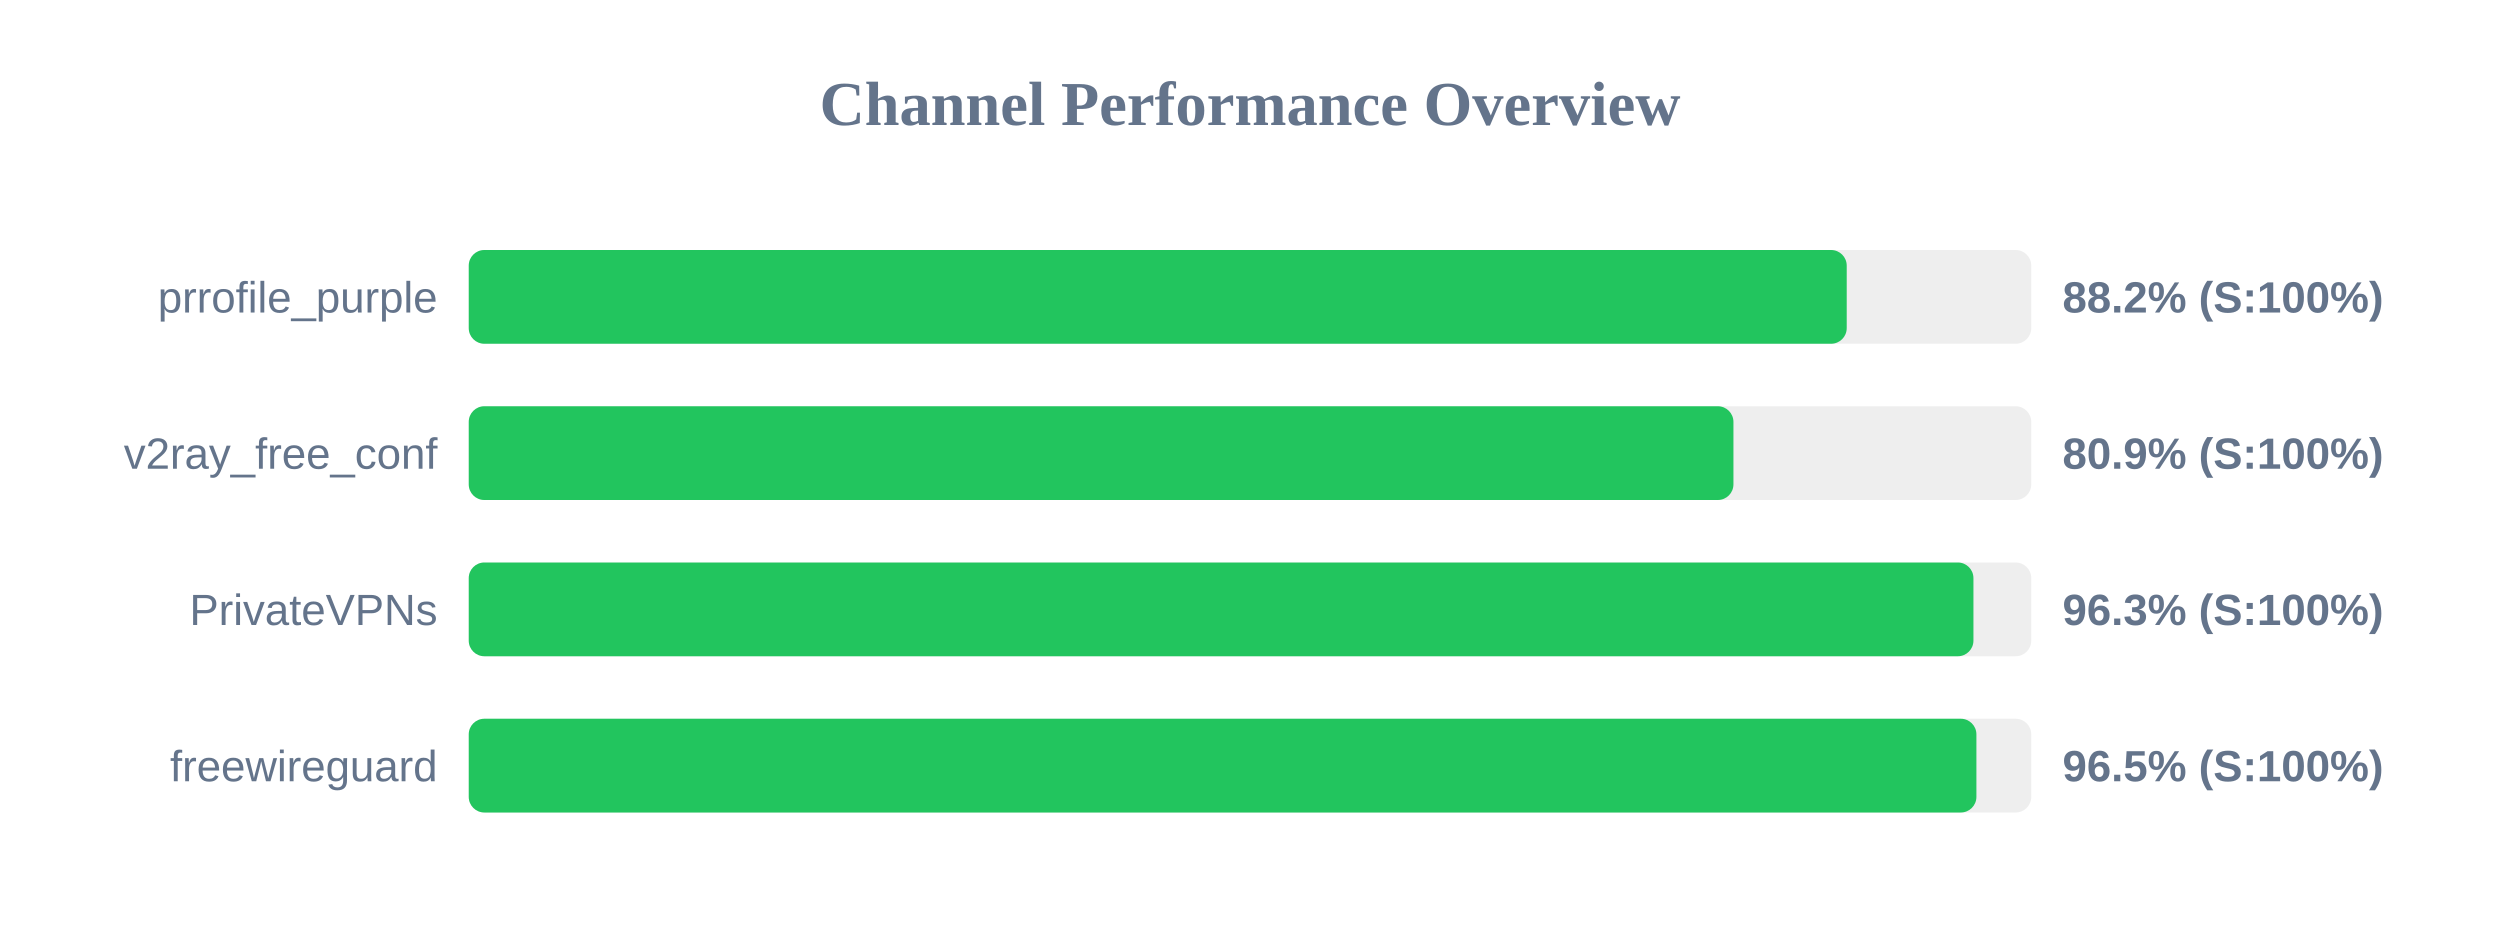
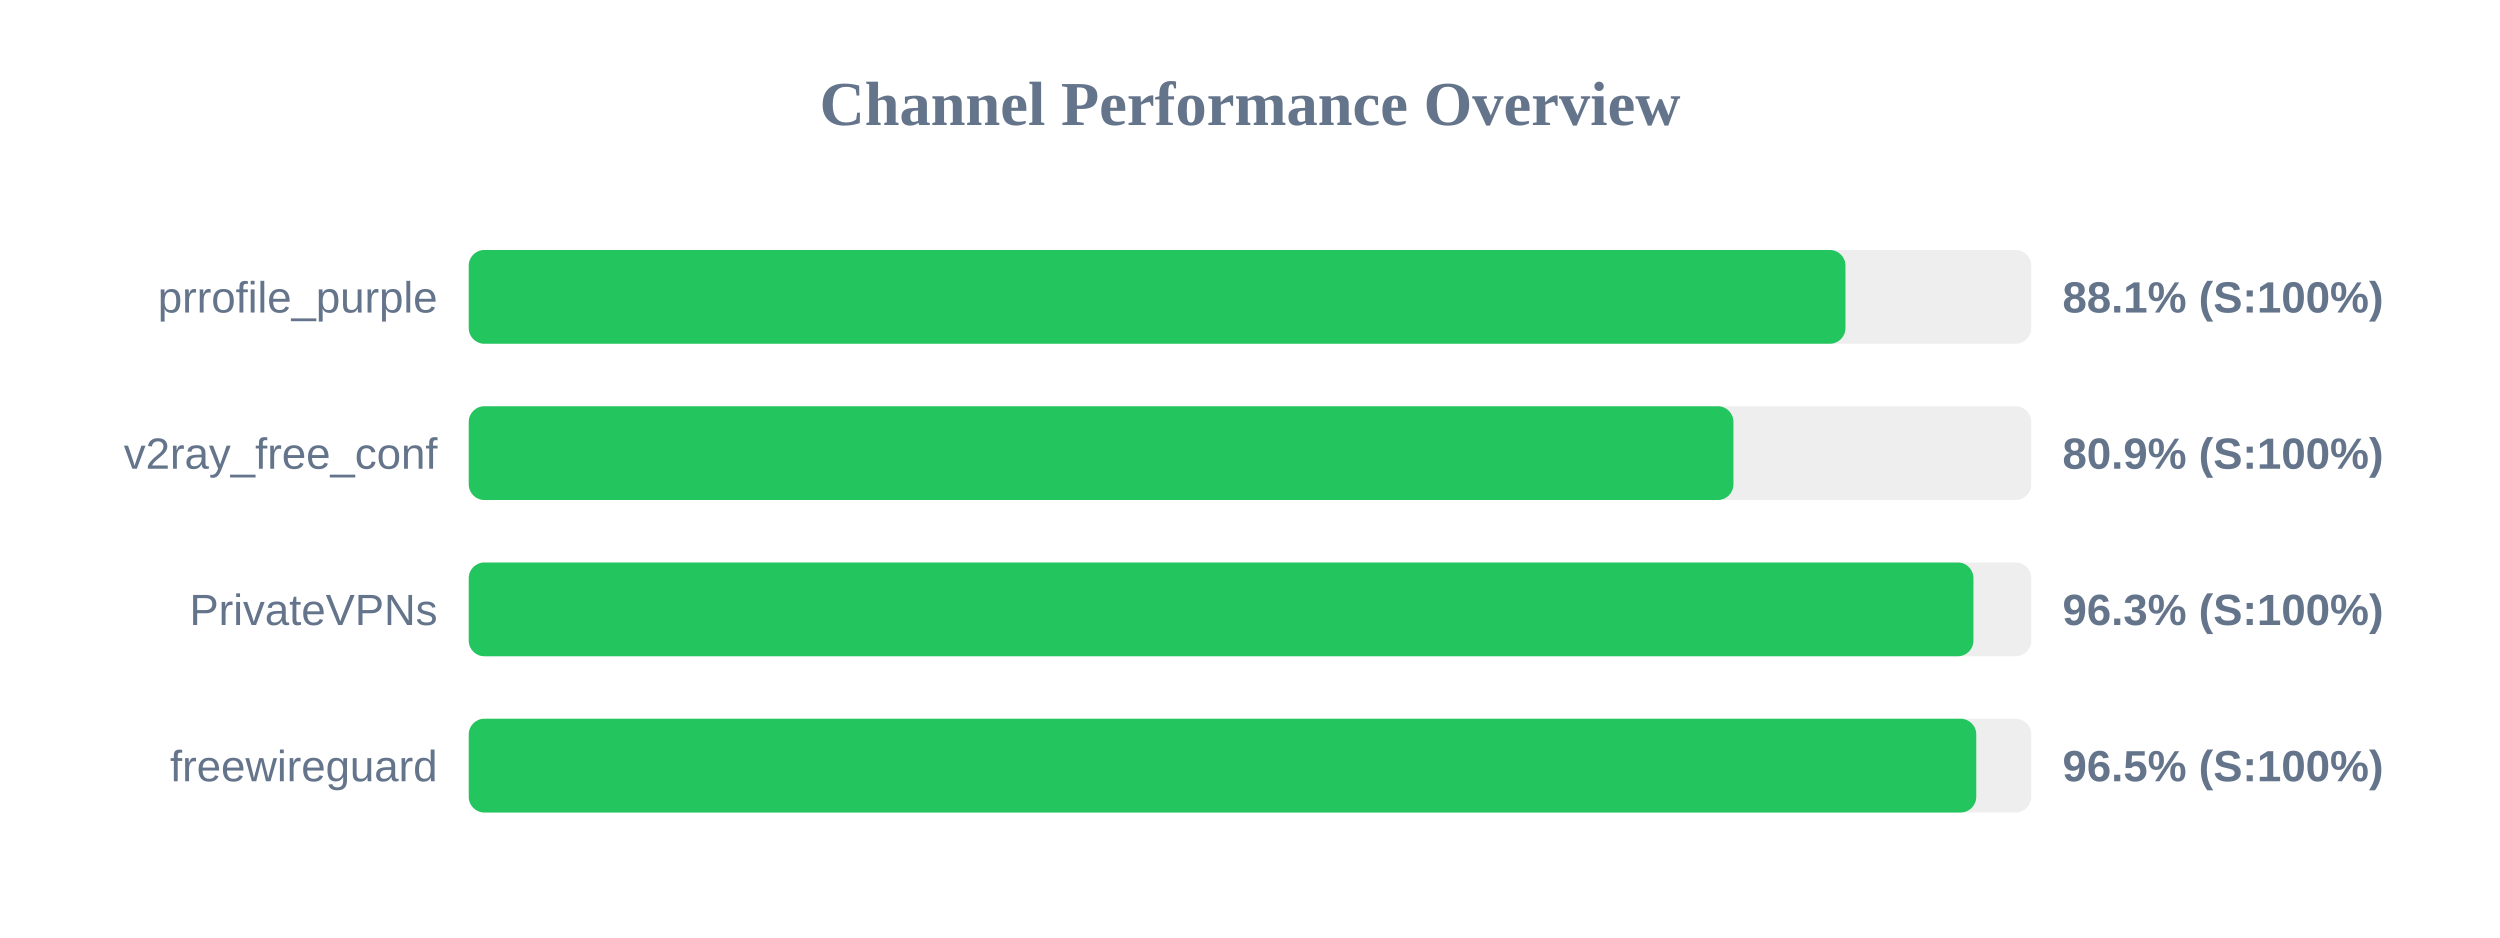
<svg xmlns="http://www.w3.org/2000/svg" width="800" height="300" version="1.1">
  <style>
        .row { font: 14px Arial; fill: #64748b; }
        .score { font: bold 14px Arial; fill: #64748b; }
    </style>
  <text x="400" y="40" text-anchor="middle" font-size="20px" font-weight="bold" fill="#64748b">Channel Performance Overview</text>
  <rect x="150" y="80" width="500" height="30" fill="#eee" rx="5" />
-   <rect x="150" y="80" width="440.95" height="30" fill="#22c55e" rx="5" />
+   <rect x="150" y="80" width="440.55" height="30" fill="#22c55e" rx="5" />
  <text x="140" y="100" text-anchor="end" class="row">prrofile_purple</text>
-   <text x="660" y="100" text-anchor="start" class="score">88.2% (S:100%)</text>
+   <text x="660" y="100" text-anchor="start" class="score">88.1% (S:100%)</text>
  <rect x="150" y="130" width="500" height="30" fill="#eee" rx="5" />
  <rect x="150" y="130" width="404.7" height="30" fill="#22c55e" rx="5" />
  <text x="140" y="150" text-anchor="end" class="row">v2ray_free_conf</text>
  <text x="660" y="150" text-anchor="start" class="score">80.9% (S:100%)</text>
  <rect x="150" y="180" width="500" height="30" fill="#eee" rx="5" />
  <rect x="150" y="180" width="481.5" height="30" fill="#22c55e" rx="5" />
  <text x="140" y="200" text-anchor="end" class="row">PrivateVPNs</text>
  <text x="660" y="200" text-anchor="start" class="score">96.3% (S:100%)</text>
  <rect x="150" y="230" width="500" height="30" fill="#eee" rx="5" />
-   <rect x="150" y="230" width="482.45" height="30" fill="#22c55e" rx="5" />
+   <rect x="150" y="230" width="482.4" height="30" fill="#22c55e" rx="5" />
  <text x="140" y="250" text-anchor="end" class="row">freewireguard</text>
  <text x="660" y="250" text-anchor="start" class="score">96.5% (S:100%)</text>
</svg>
